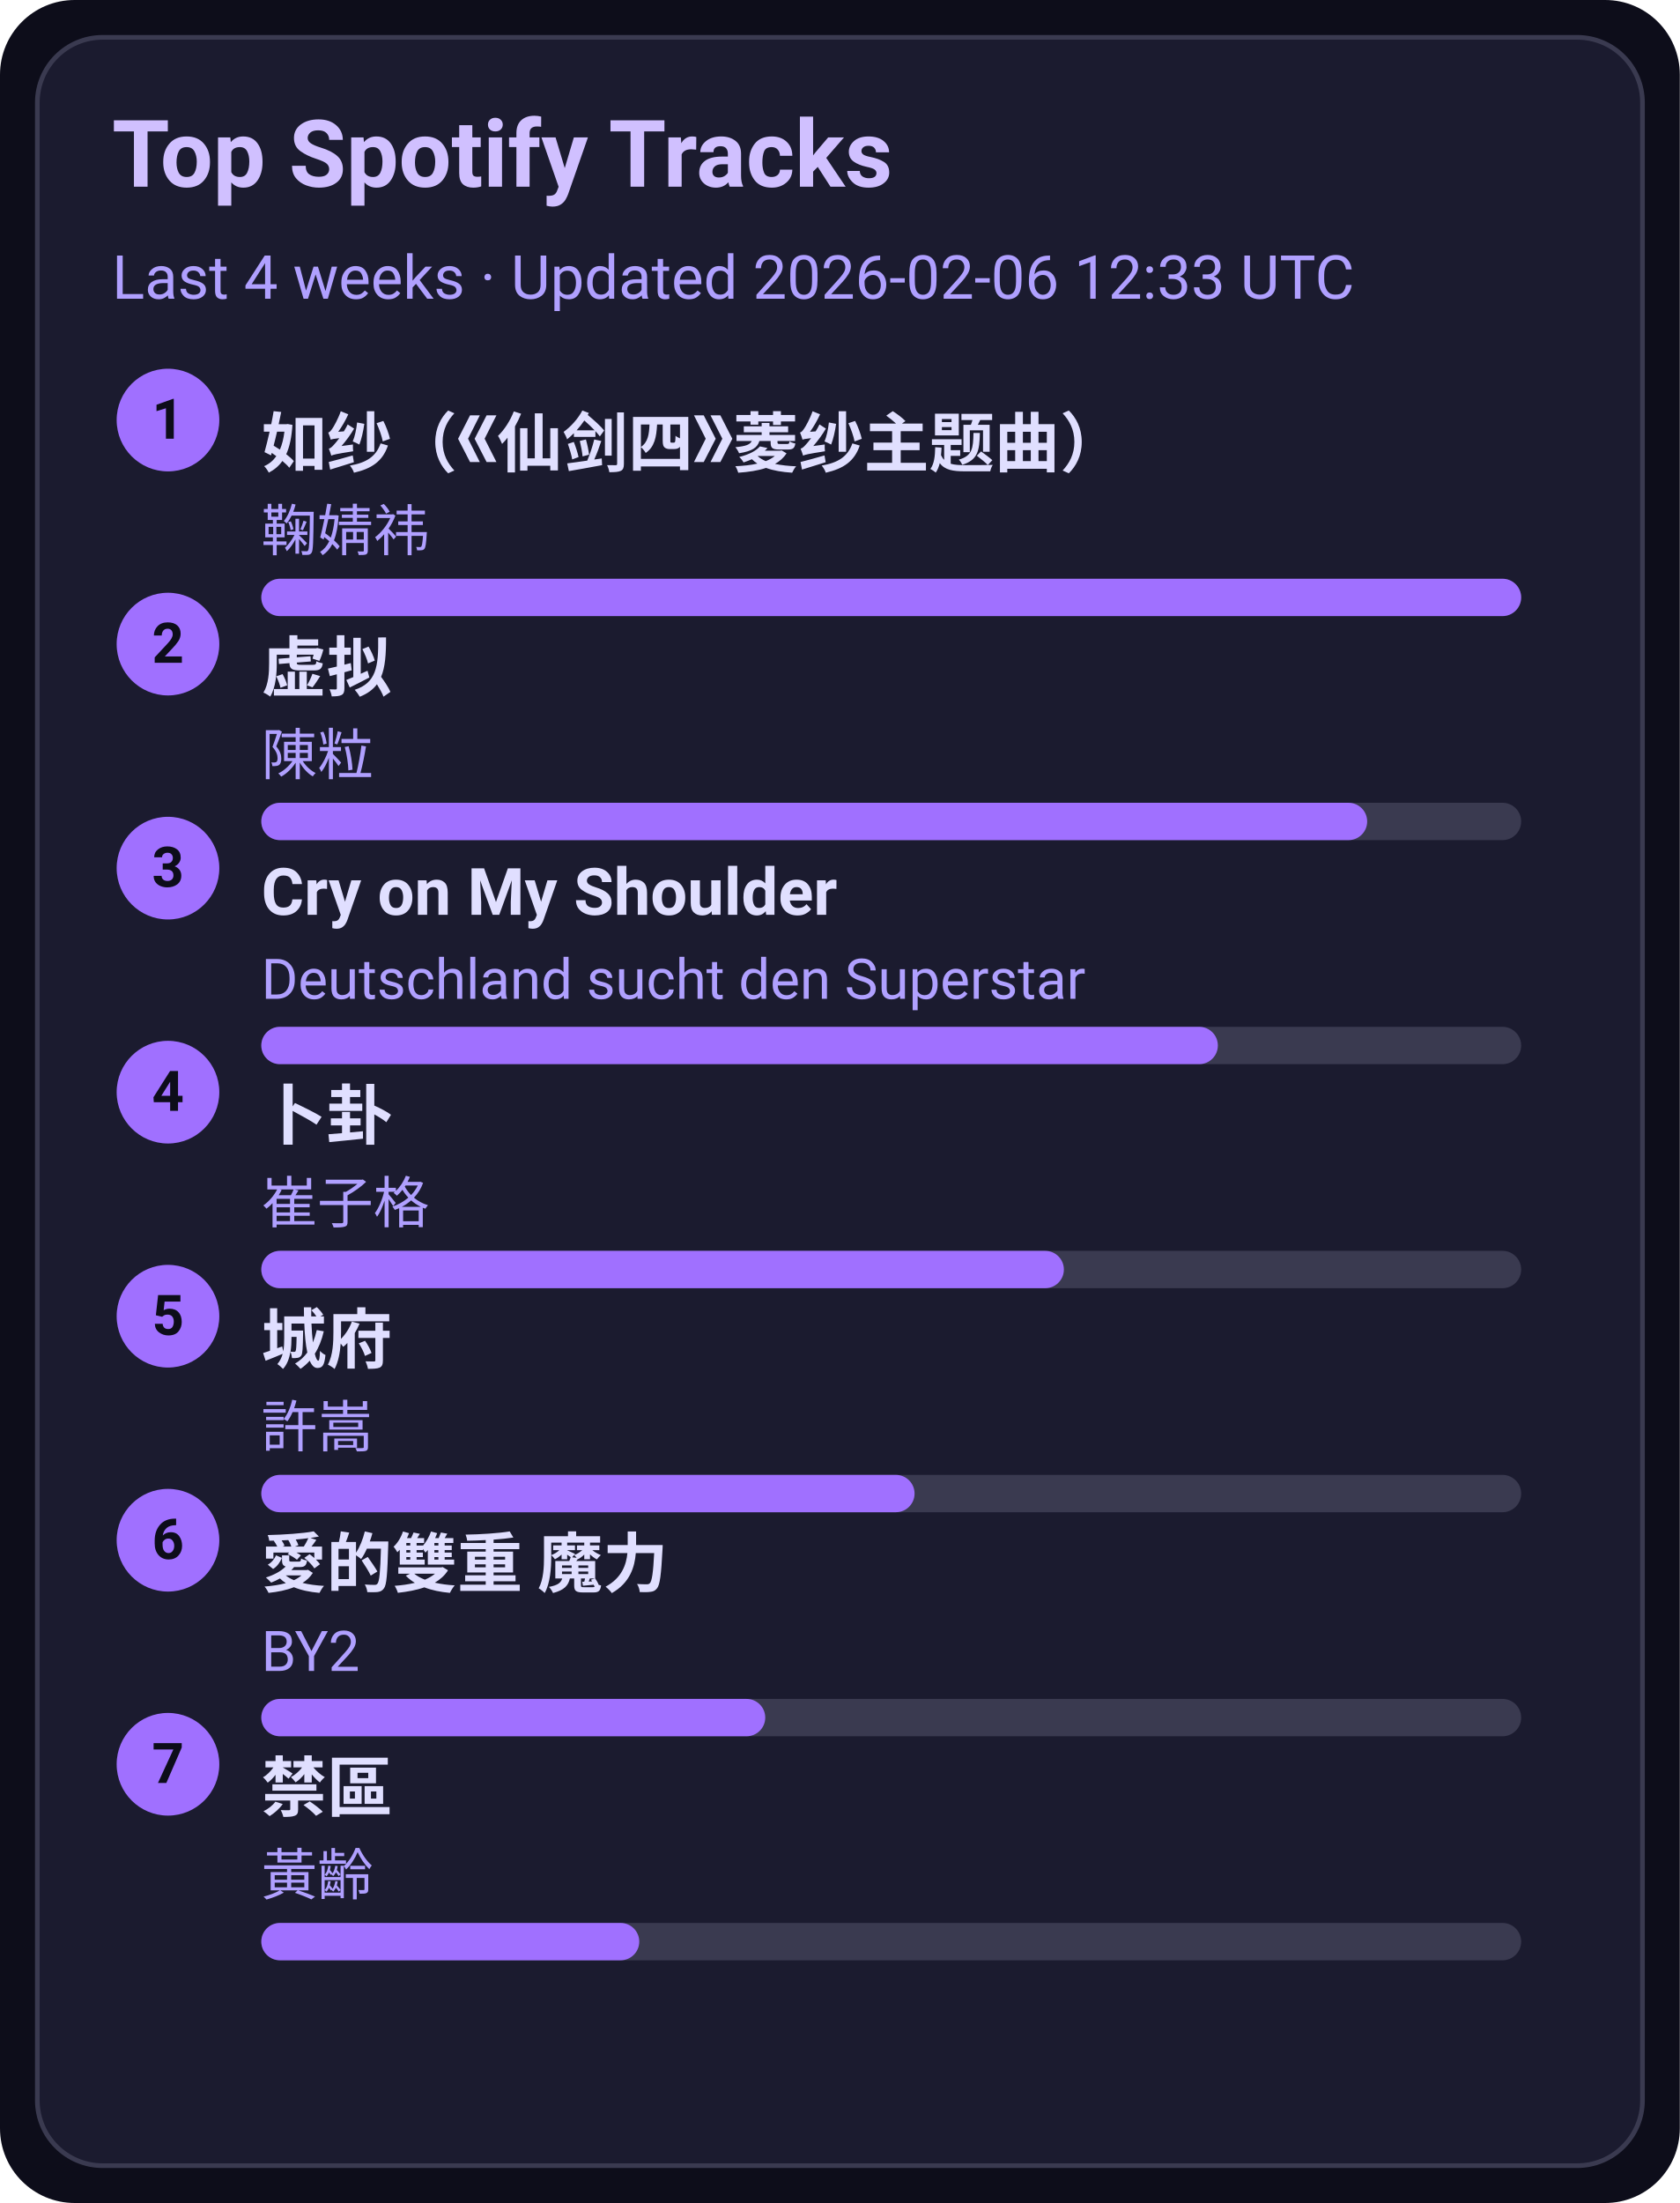
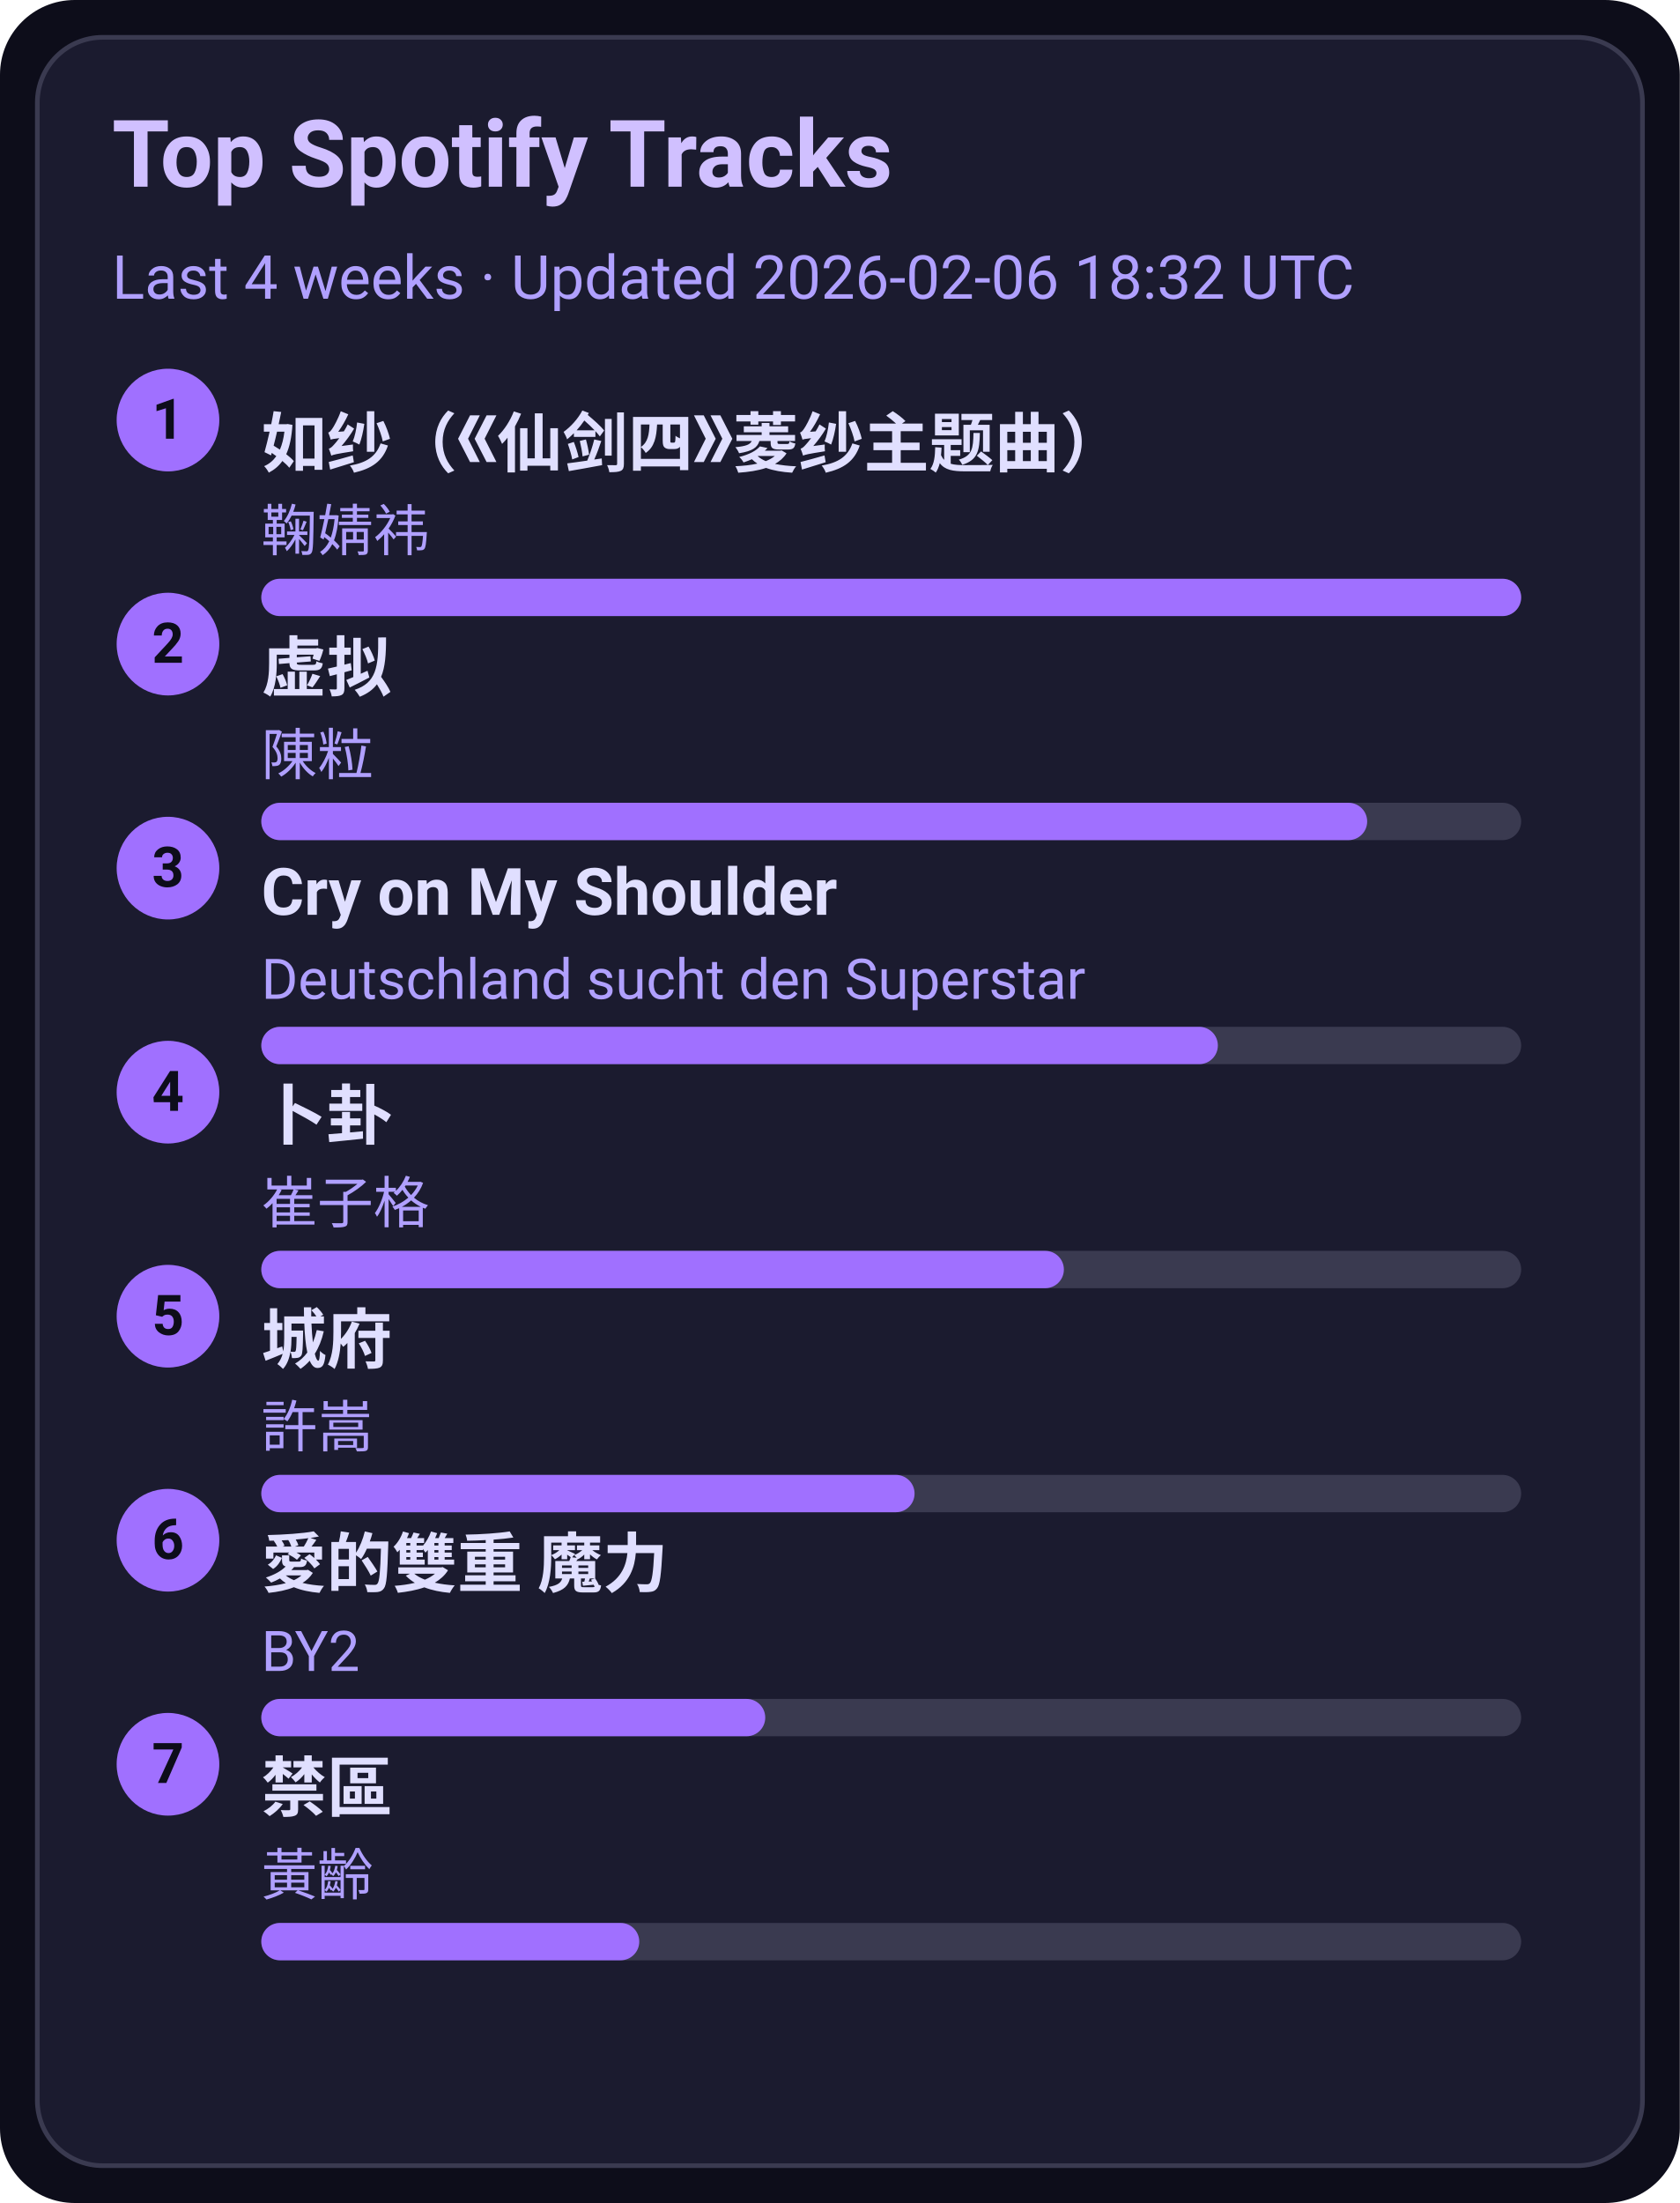
<svg xmlns="http://www.w3.org/2000/svg" width="360" height="472" viewBox="0 0 360 472">
  <style>text{font-family:-apple-system,BlinkMacSystemFont,Segoe UI,Roboto,Ubuntu,Helvetica Neue,Arial,Noto Sans,sans-serif}</style>
  <rect width="360" height="472" rx="16" fill="#0d0d1a" />
  <rect x="8" y="8" width="344" height="456" rx="14" fill="#1b1b2f" stroke="#3a3a50" />
  <text x="24" y="40" font-size="20" fill="#d0c0ff" font-weight="600">Top Spotify Tracks</text>
-   <text x="24" y="64" font-size="13" fill="#b0a0ff">Last 4 weeks · Updated 2026-02-06 12:33 UTC</text>
+   <text x="24" y="64" font-size="13" fill="#b0a0ff">Last 4 weeks · Updated 2026-02-06 18:32 UTC</text>
  <circle cx="36" cy="90" r="11" fill="#a070ff" />
  <text x="36" y="94" text-anchor="middle" font-size="12" fill="#0d0d1a" font-weight="700">1</text>
  <a href="https://open.spotify.com/track/69FUNgvEVkNbHq43lgvdme" target="_blank" rel="noopener noreferrer">
    <text x="56" y="100" font-size="14" fill="#e0dfff" font-weight="600">如纱（《仙剑四》菱纱主题曲）</text>
  </a>
  <text x="56" y="118" font-size="12" fill="#b0a0ff">鞠婧祎</text>
  <rect x="56" y="124" width="270" height="8" rx="4" fill="#3a3a50" />
  <rect x="56" y="124" width="270" height="8" rx="4" fill="#a070ff" />
  <circle cx="36" cy="138" r="11" fill="#a070ff" />
  <text x="36" y="142" text-anchor="middle" font-size="12" fill="#0d0d1a" font-weight="700">2</text>
  <a href="https://open.spotify.com/track/5l9sg05BhpfsdLfRvjGsAf" target="_blank" rel="noopener noreferrer">
    <text x="56" y="148" font-size="14" fill="#e0dfff" font-weight="600">虚拟</text>
  </a>
  <text x="56" y="166" font-size="12" fill="#b0a0ff">陳粒</text>
  <rect x="56" y="172" width="270" height="8" rx="4" fill="#3a3a50" />
  <rect x="56" y="172" width="237" height="8" rx="4" fill="#a070ff" />
  <circle cx="36" cy="186" r="11" fill="#a070ff" />
  <text x="36" y="190" text-anchor="middle" font-size="12" fill="#0d0d1a" font-weight="700">3</text>
  <a href="https://open.spotify.com/track/6usmG2MoD0C0Lc2pNgCVWV" target="_blank" rel="noopener noreferrer">
    <text x="56" y="196" font-size="14" fill="#e0dfff" font-weight="600">Cry on My Shoulder</text>
  </a>
  <text x="56" y="214" font-size="12" fill="#b0a0ff">Deutschland sucht den Superstar</text>
  <rect x="56" y="220" width="270" height="8" rx="4" fill="#3a3a50" />
  <rect x="56" y="220" width="205" height="8" rx="4" fill="#a070ff" />
  <circle cx="36" cy="234" r="11" fill="#a070ff" />
  <text x="36" y="238" text-anchor="middle" font-size="12" fill="#0d0d1a" font-weight="700">4</text>
  <a href="https://open.spotify.com/track/4ToeYifpQaikbYa7krOD6s" target="_blank" rel="noopener noreferrer">
    <text x="56" y="244" font-size="14" fill="#e0dfff" font-weight="600">卜卦</text>
  </a>
  <text x="56" y="262" font-size="12" fill="#b0a0ff">崔子格</text>
  <rect x="56" y="268" width="270" height="8" rx="4" fill="#3a3a50" />
  <rect x="56" y="268" width="172" height="8" rx="4" fill="#a070ff" />
  <circle cx="36" cy="282" r="11" fill="#a070ff" />
  <text x="36" y="286" text-anchor="middle" font-size="12" fill="#0d0d1a" font-weight="700">5</text>
  <a href="https://open.spotify.com/track/4AmlSf7hye0QVpnHCcEoEw" target="_blank" rel="noopener noreferrer">
    <text x="56" y="292" font-size="14" fill="#e0dfff" font-weight="600">城府</text>
  </a>
  <text x="56" y="310" font-size="12" fill="#b0a0ff">許嵩</text>
  <rect x="56" y="316" width="270" height="8" rx="4" fill="#3a3a50" />
  <rect x="56" y="316" width="140" height="8" rx="4" fill="#a070ff" />
  <circle cx="36" cy="330" r="11" fill="#a070ff" />
  <text x="36" y="334" text-anchor="middle" font-size="12" fill="#0d0d1a" font-weight="700">6</text>
  <a href="https://open.spotify.com/track/0yYmS4k3R0TTdDhvOBxRVp" target="_blank" rel="noopener noreferrer">
    <text x="56" y="340" font-size="14" fill="#e0dfff" font-weight="600">愛的雙重 魔力</text>
  </a>
  <text x="56" y="358" font-size="12" fill="#b0a0ff">BY2</text>
  <rect x="56" y="364" width="270" height="8" rx="4" fill="#3a3a50" />
  <rect x="56" y="364" width="108" height="8" rx="4" fill="#a070ff" />
  <circle cx="36" cy="378" r="11" fill="#a070ff" />
  <text x="36" y="382" text-anchor="middle" font-size="12" fill="#0d0d1a" font-weight="700">7</text>
  <a href="https://open.spotify.com/track/5HAMeMgu9hGL5a8ZwNz6cp" target="_blank" rel="noopener noreferrer">
    <text x="56" y="388" font-size="14" fill="#e0dfff" font-weight="600">禁區</text>
  </a>
  <text x="56" y="406" font-size="12" fill="#b0a0ff">黃齡</text>
  <rect x="56" y="412" width="270" height="8" rx="4" fill="#3a3a50" />
  <rect x="56" y="412" width="81" height="8" rx="4" fill="#a070ff" />
</svg>
